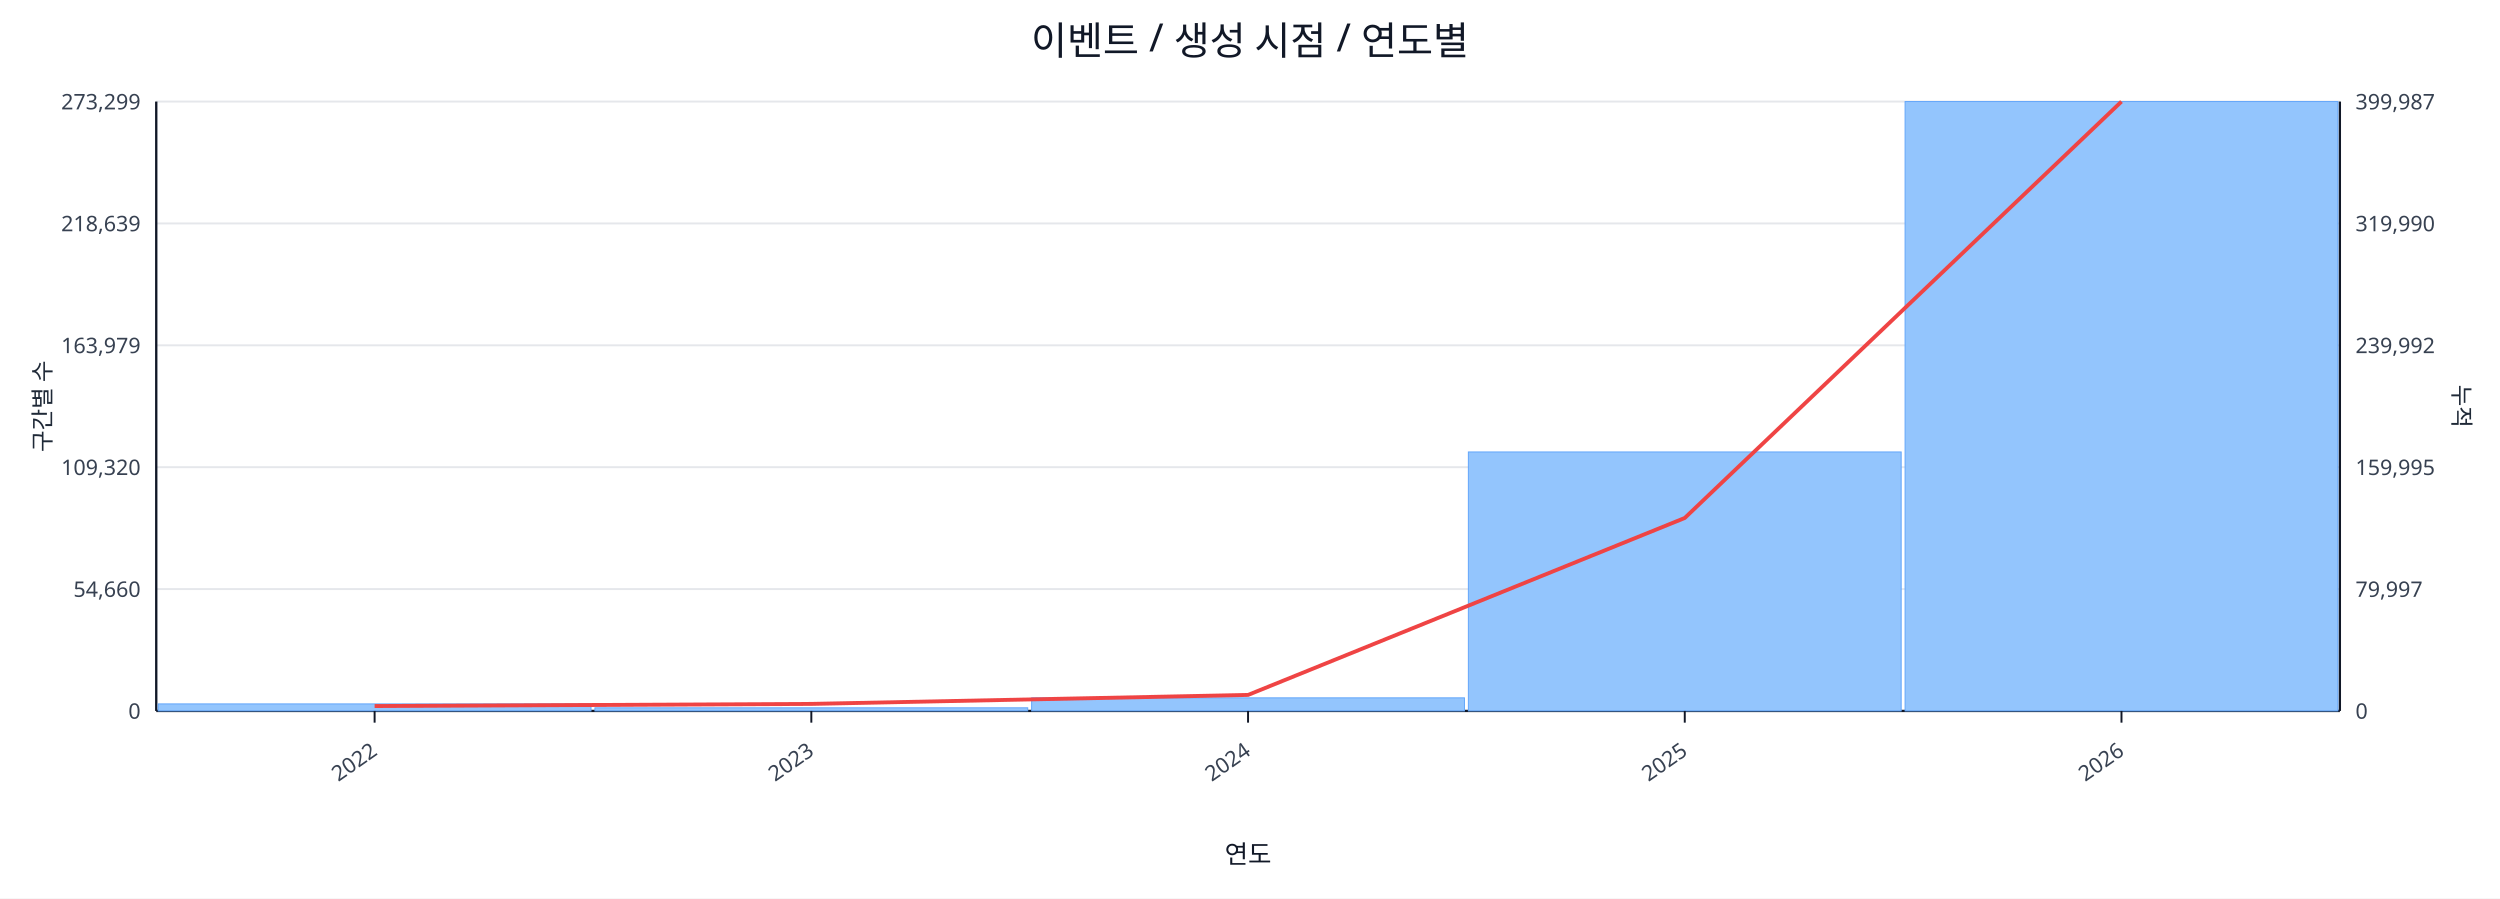
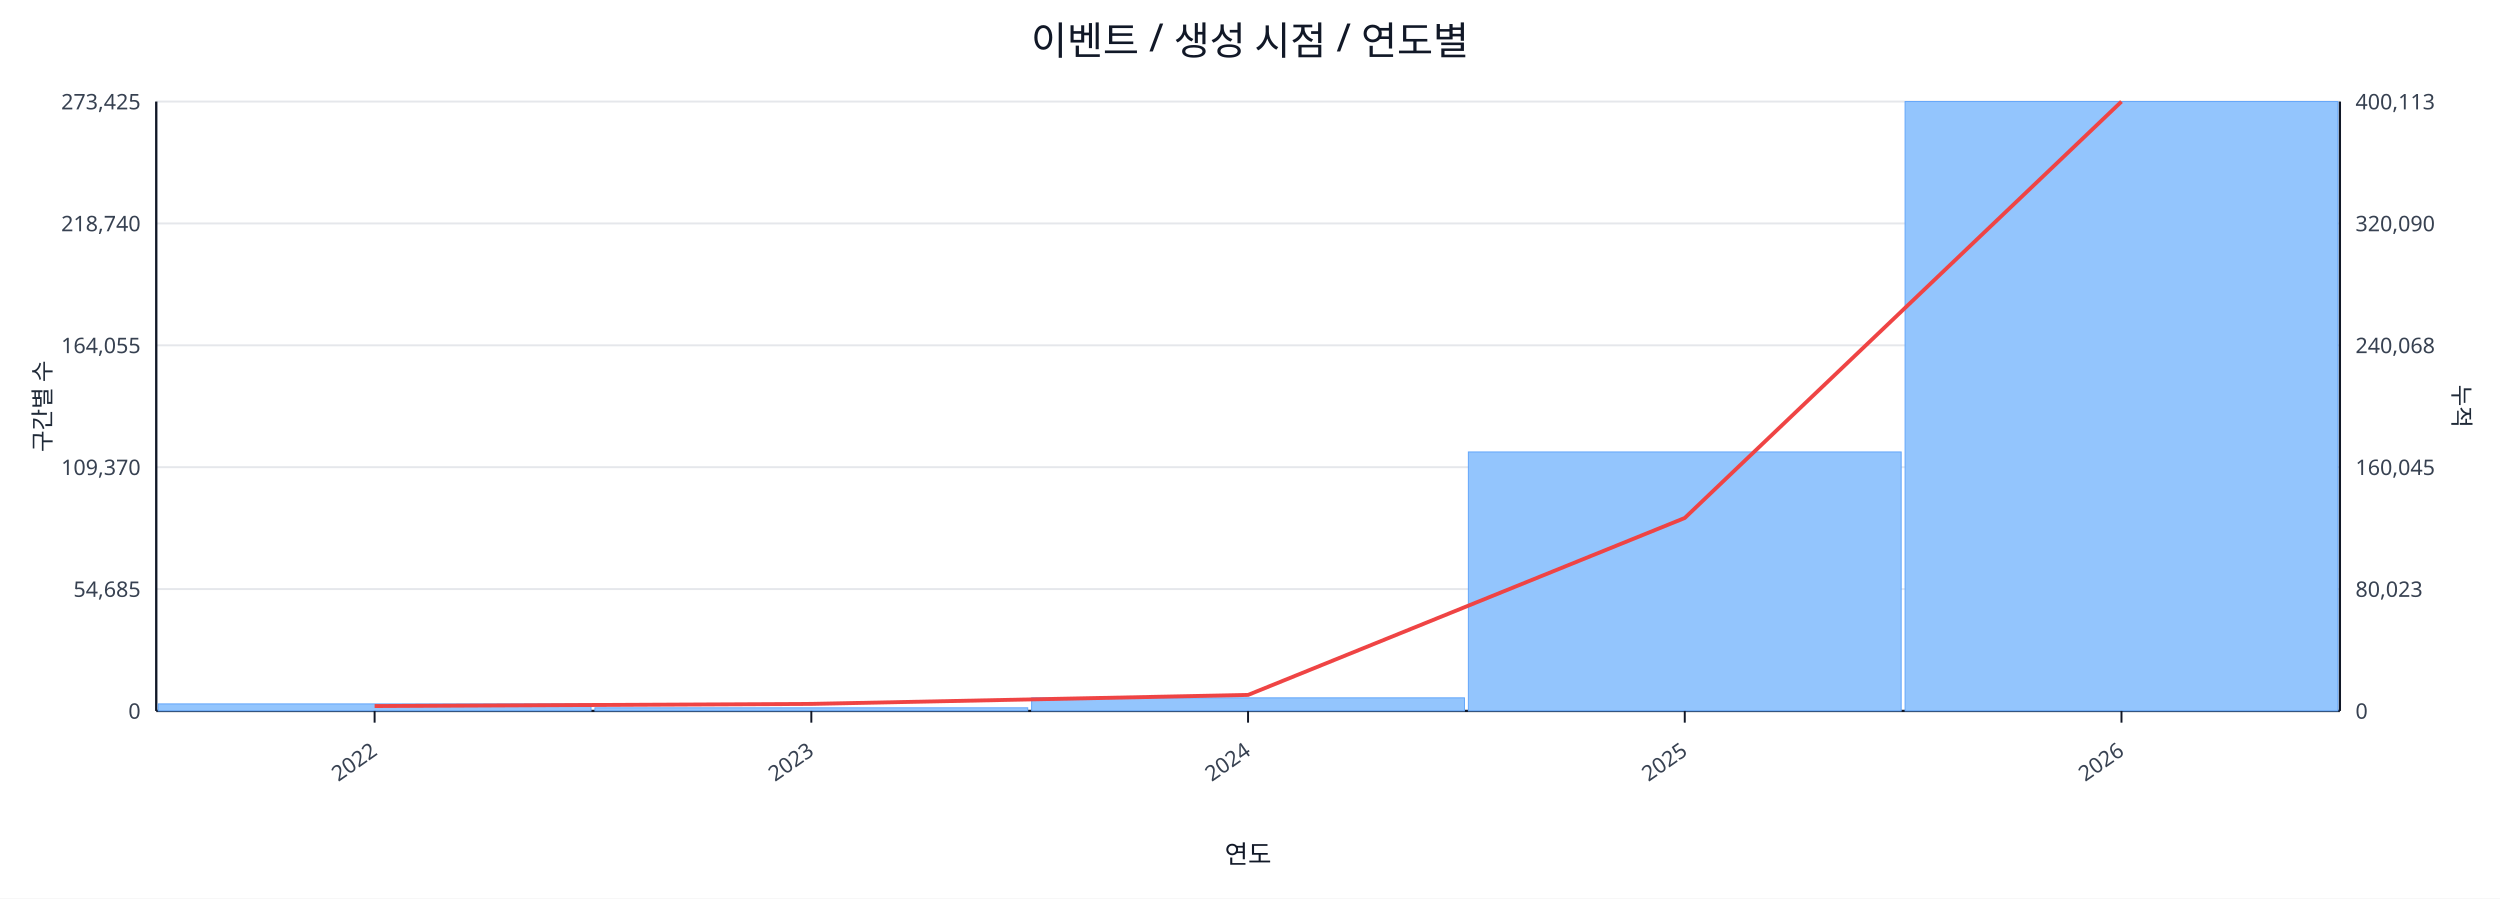
<svg xmlns="http://www.w3.org/2000/svg" width="1280" height="460" viewBox="0 0 1280 460">
  <rect x="0" y="0" width="100%" height="100%" fill="#ffffff" />
  <text x="640.0" y="28" font-size="20" text-anchor="middle" font-family="sans-serif" fill="#111827">이벤트 / 생성 시점 / 연도별</text>
  <line x1="80.0" y1="52.0" x2="1198.0" y2="52.0" stroke="#e5e7eb" stroke-width="1" />
-   <text x="72.0" y="56.0" font-size="11" text-anchor="end" font-family="sans-serif" fill="#374151">273,299</text>
-   <text x="1206.0" y="56.0" font-size="11" text-anchor="start" font-family="sans-serif" fill="#374151">399,987</text>
+   <text x="72.0" y="56.0" font-size="11" text-anchor="end" font-family="sans-serif" fill="#374151">273,425</text>
+   <text x="1206.0" y="56.0" font-size="11" text-anchor="start" font-family="sans-serif" fill="#374151">400,113</text>
  <line x1="80.0" y1="114.4" x2="1198.0" y2="114.4" stroke="#e5e7eb" stroke-width="1" />
-   <text x="72.0" y="118.4" font-size="11" text-anchor="end" font-family="sans-serif" fill="#374151">218,639</text>
-   <text x="1206.0" y="118.4" font-size="11" text-anchor="start" font-family="sans-serif" fill="#374151">319,990</text>
+   <text x="72.0" y="118.4" font-size="11" text-anchor="end" font-family="sans-serif" fill="#374151">218,740</text>
+   <text x="1206.0" y="118.4" font-size="11" text-anchor="start" font-family="sans-serif" fill="#374151">320,090</text>
  <line x1="80.0" y1="176.8" x2="1198.0" y2="176.8" stroke="#e5e7eb" stroke-width="1" />
-   <text x="72.0" y="180.8" font-size="11" text-anchor="end" font-family="sans-serif" fill="#374151">163,979</text>
-   <text x="1206.0" y="180.8" font-size="11" text-anchor="start" font-family="sans-serif" fill="#374151">239,992</text>
+   <text x="72.0" y="180.8" font-size="11" text-anchor="end" font-family="sans-serif" fill="#374151">164,055</text>
+   <text x="1206.0" y="180.8" font-size="11" text-anchor="start" font-family="sans-serif" fill="#374151">240,068</text>
  <line x1="80.0" y1="239.2" x2="1198.0" y2="239.2" stroke="#e5e7eb" stroke-width="1" />
-   <text x="72.0" y="243.2" font-size="11" text-anchor="end" font-family="sans-serif" fill="#374151">109,320</text>
-   <text x="1206.0" y="243.2" font-size="11" text-anchor="start" font-family="sans-serif" fill="#374151">159,995</text>
+   <text x="72.0" y="243.2" font-size="11" text-anchor="end" font-family="sans-serif" fill="#374151">109,370</text>
+   <text x="1206.0" y="243.2" font-size="11" text-anchor="start" font-family="sans-serif" fill="#374151">160,045</text>
  <line x1="80.0" y1="301.6" x2="1198.0" y2="301.6" stroke="#e5e7eb" stroke-width="1" />
-   <text x="72.0" y="305.6" font-size="11" text-anchor="end" font-family="sans-serif" fill="#374151">54,660</text>
-   <text x="1206.0" y="305.6" font-size="11" text-anchor="start" font-family="sans-serif" fill="#374151">79,997</text>
+   <text x="72.0" y="305.6" font-size="11" text-anchor="end" font-family="sans-serif" fill="#374151">54,685</text>
+   <text x="1206.0" y="305.6" font-size="11" text-anchor="start" font-family="sans-serif" fill="#374151">80,023</text>
  <line x1="80.0" y1="364.0" x2="1198.0" y2="364.0" stroke="#e5e7eb" stroke-width="1" />
  <text x="72.0" y="368.0" font-size="11" text-anchor="end" font-family="sans-serif" fill="#374151">0</text>
  <text x="1206.0" y="368.0" font-size="11" text-anchor="start" font-family="sans-serif" fill="#374151">0</text>
  <line x1="80.0" y1="364.0" x2="1198.0" y2="364.0" stroke="#111827" stroke-width="1.2" />
  <line x1="80.0" y1="52.0" x2="80.0" y2="364.0" stroke="#111827" stroke-width="1.2" />
  <line x1="1198.0" y1="52.0" x2="1198.0" y2="364.0" stroke="#111827" stroke-width="1.2" />
  <rect x="81.0" y="360.4" width="221.6" height="3.6" fill="#93c5fd" stroke="#60a5fa" stroke-width="0.5" />
  <rect x="304.6" y="362.4" width="221.6" height="1.6" fill="#93c5fd" stroke="#60a5fa" stroke-width="0.5" />
  <rect x="528.2" y="357.3" width="221.6" height="6.7" fill="#93c5fd" stroke="#60a5fa" stroke-width="0.5" />
  <rect x="751.8" y="231.4" width="221.6" height="132.6" fill="#93c5fd" stroke="#60a5fa" stroke-width="0.5" />
  <rect x="975.4" y="52.0" width="221.6" height="312.0" fill="#93c5fd" stroke="#60a5fa" stroke-width="0.5" />
  <polyline fill="none" stroke="#ef4444" stroke-width="2" points="191.8,361.5 415.4,360.4 639.0,355.8 862.6,265.2 1086.2,52.0" />
  <line x1="191.8" y1="364.0" x2="191.8" y2="370.0" stroke="#111827" stroke-width="1" />
  <text x="193.8" y="386.0" font-size="11" text-anchor="end" transform="rotate(-35 193.8 386.0)" font-family="sans-serif" fill="#374151">2022</text>
  <line x1="415.4" y1="364.0" x2="415.4" y2="370.0" stroke="#111827" stroke-width="1" />
  <text x="417.4" y="386.0" font-size="11" text-anchor="end" transform="rotate(-35 417.4 386.0)" font-family="sans-serif" fill="#374151">2023</text>
  <line x1="639.0" y1="364.0" x2="639.0" y2="370.0" stroke="#111827" stroke-width="1" />
  <text x="641.0" y="386.0" font-size="11" text-anchor="end" transform="rotate(-35 641.0 386.0)" font-family="sans-serif" fill="#374151">2024</text>
  <line x1="862.6" y1="364.0" x2="862.6" y2="370.0" stroke="#111827" stroke-width="1" />
  <text x="864.6" y="386.0" font-size="11" text-anchor="end" transform="rotate(-35 864.6 386.0)" font-family="sans-serif" fill="#374151">2025</text>
  <line x1="1086.2" y1="364.0" x2="1086.2" y2="370.0" stroke="#111827" stroke-width="1" />
  <text x="1088.2" y="386.0" font-size="11" text-anchor="end" transform="rotate(-35 1088.2 386.0)" font-family="sans-serif" fill="#374151">2026</text>
  <text x="26" y="208.0" font-size="12" transform="rotate(-90 26 208.0)" text-anchor="middle" font-family="sans-serif" fill="#1f2937">구간별 수</text>
  <text x="1256.0" y="208.0" font-size="12" transform="rotate(90 1256.0 208.0)" text-anchor="middle" font-family="sans-serif" fill="#1f2937">누적</text>
  <text x="639.0" y="442.0" font-size="13" text-anchor="middle" font-family="sans-serif" fill="#111827">연도</text>
</svg>
